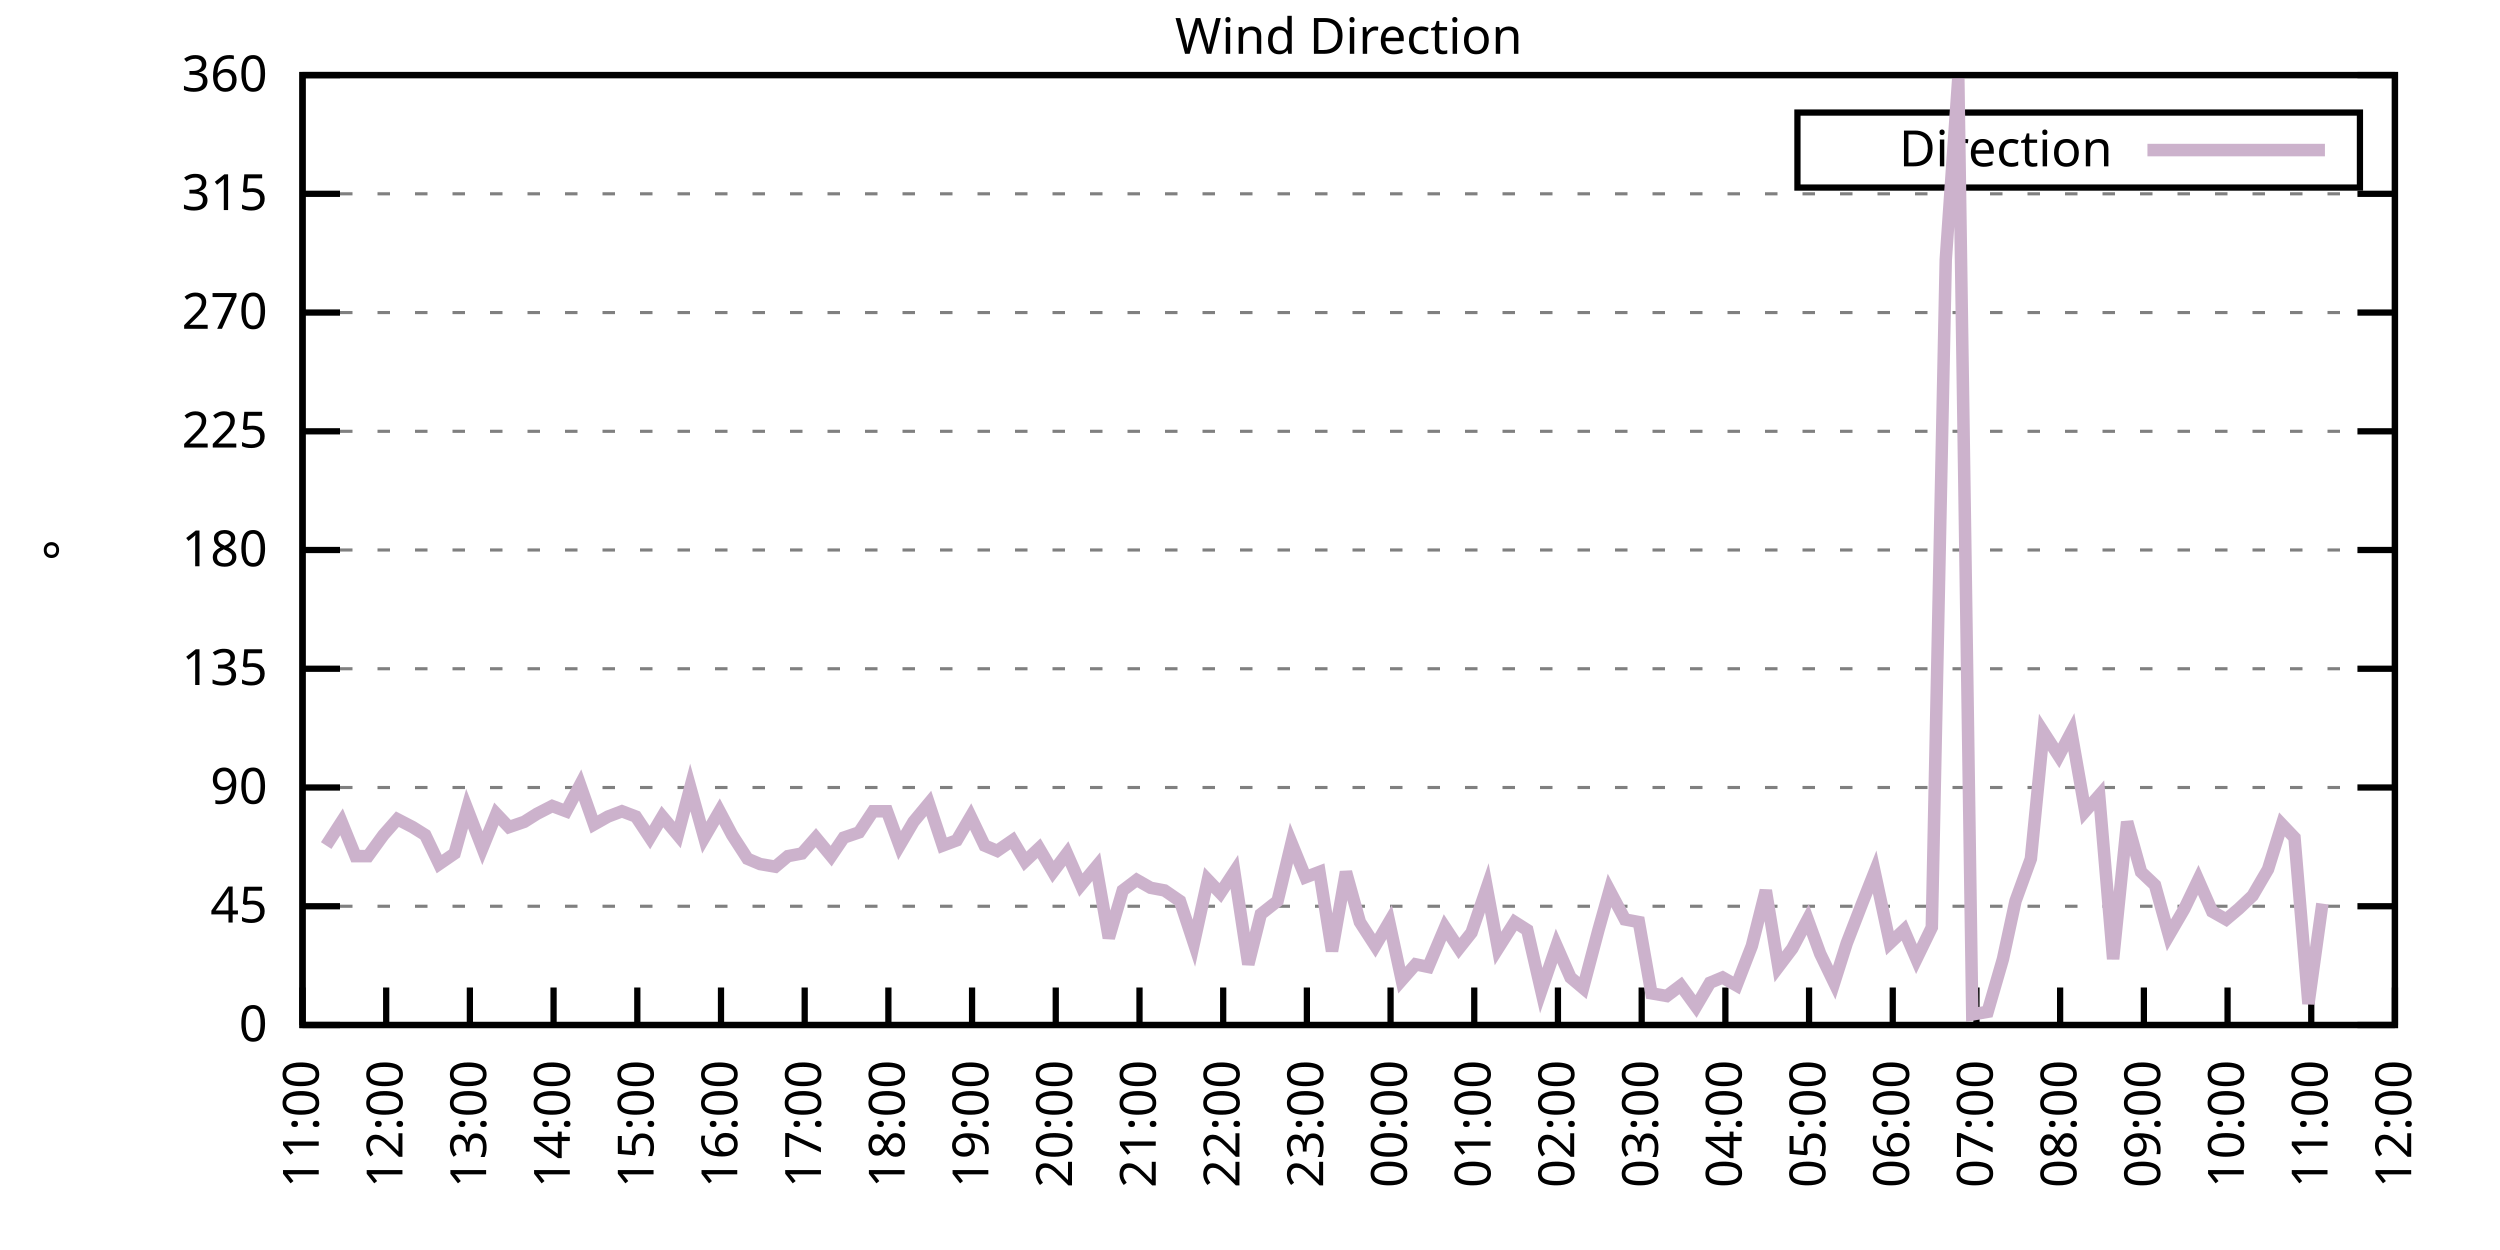
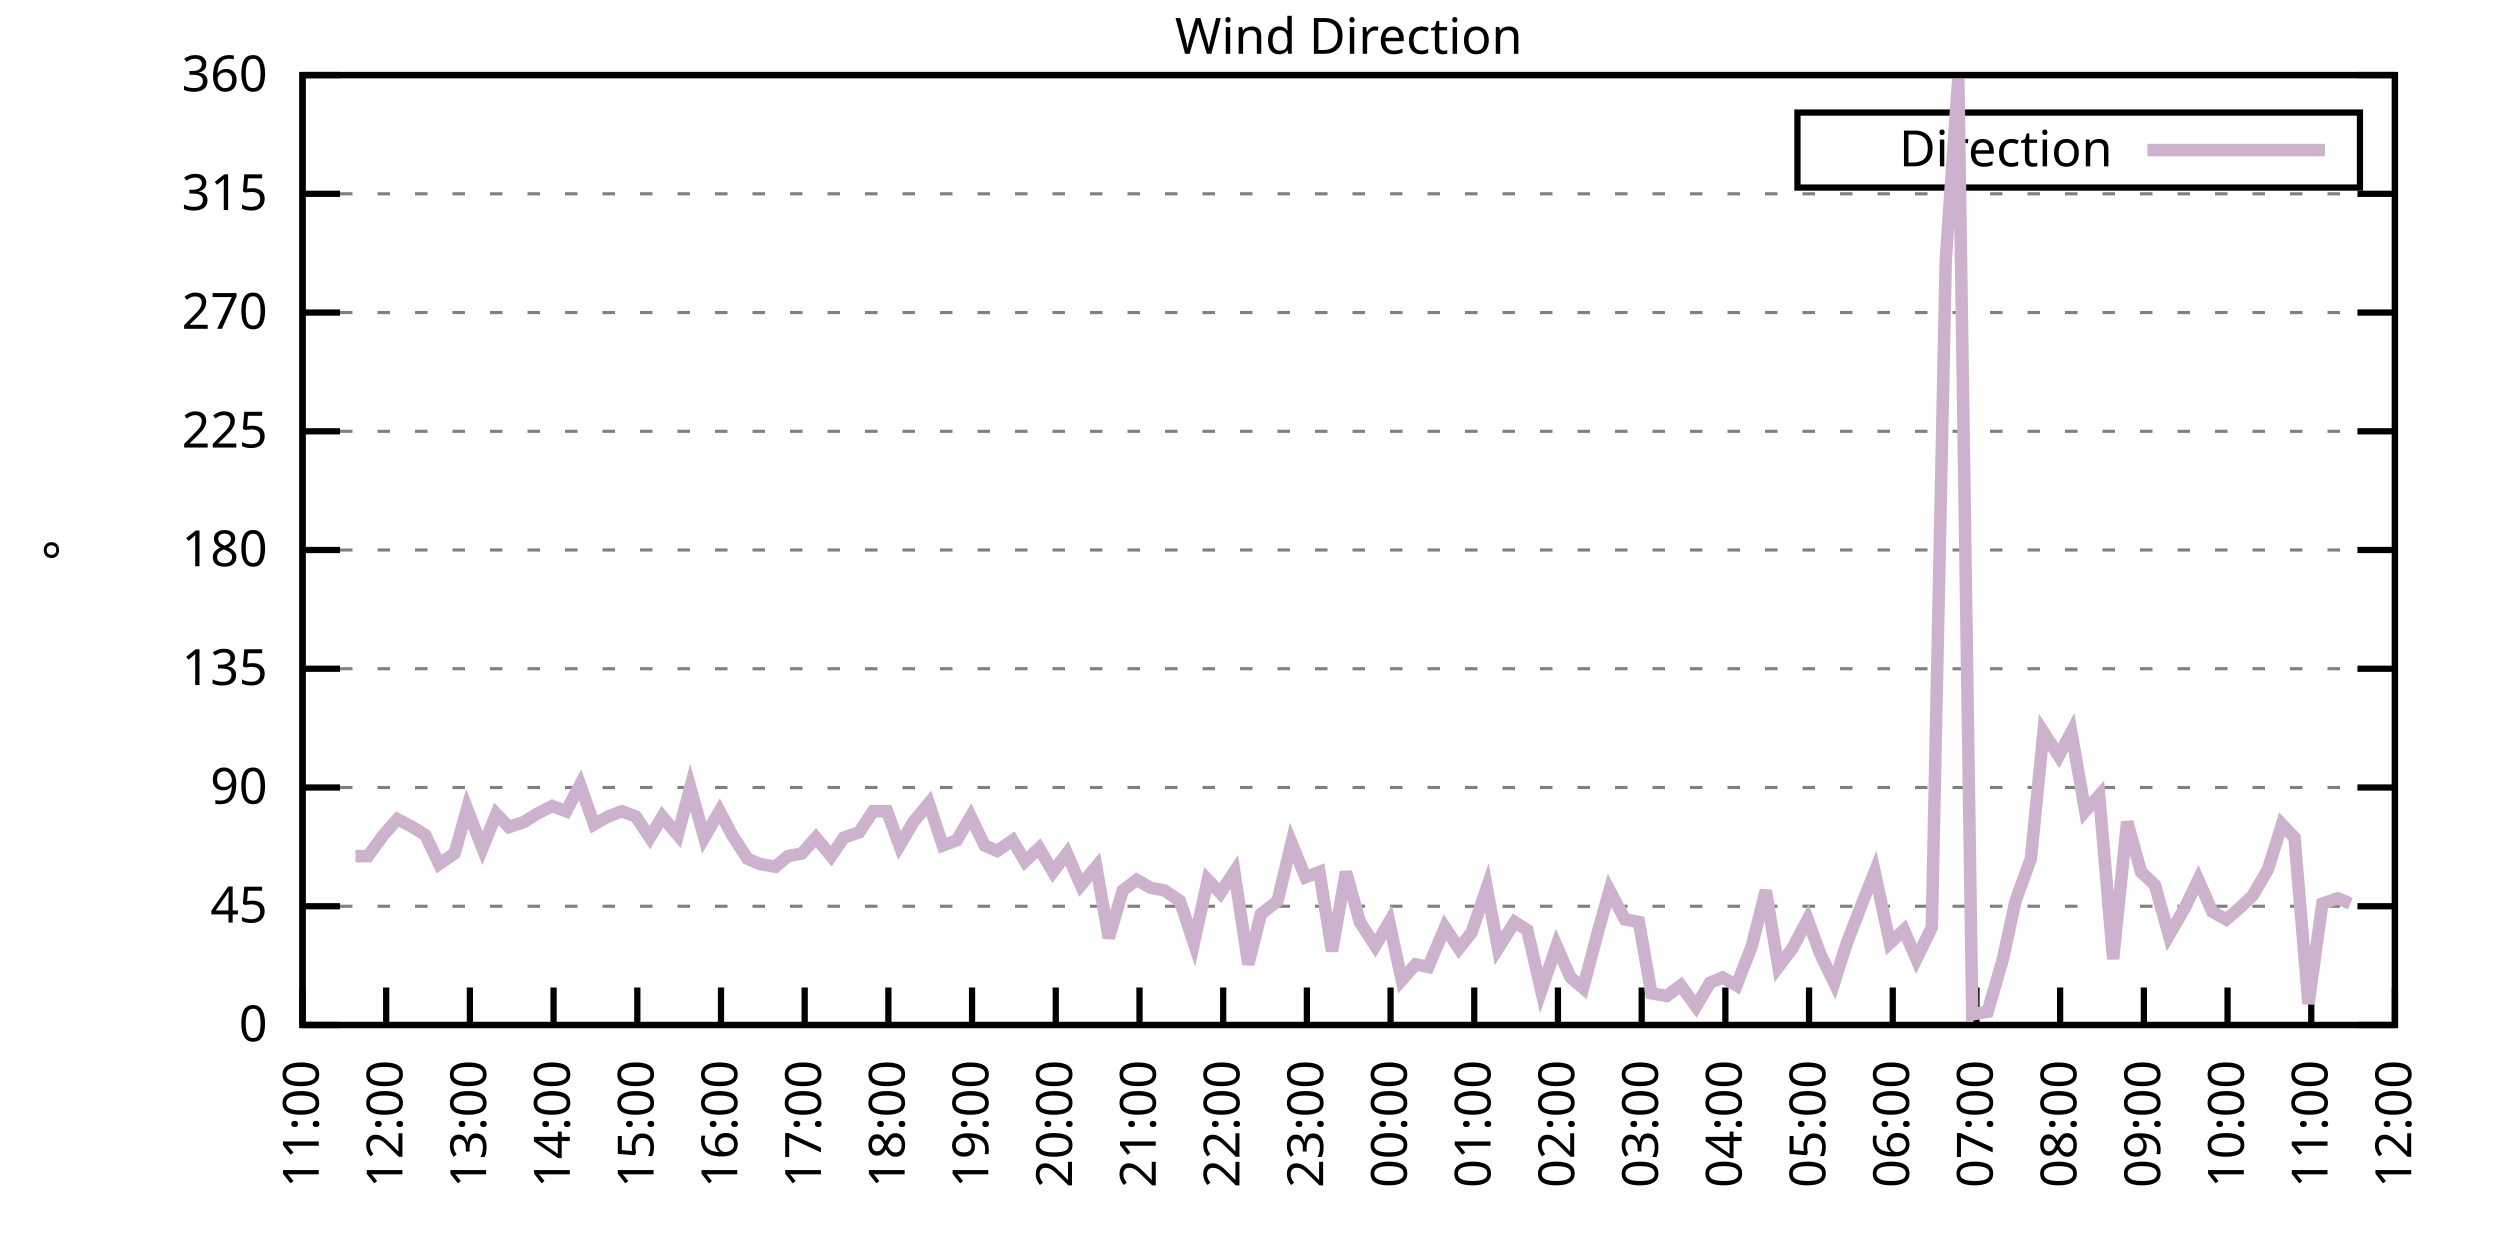
<svg xmlns="http://www.w3.org/2000/svg" xmlns:xlink="http://www.w3.org/1999/xlink" width="400" height="200" viewBox="0 0 400 200">
  <g id="gnuplot_canvas">
    <rect x="0" y="0" width="400" height="200" fill="none" />
    <defs>
      <circle id="gpDot" r="0.5" stroke-width="0.5" stroke="currentColor" />
      <path id="gpPt0" stroke-width="0.333" stroke="currentColor" d="M-1,0 h2 M0,-1 v2" />
      <path id="gpPt1" stroke-width="0.333" stroke="currentColor" d="M-1,-1 L1,1 M1,-1 L-1,1" />
      <path id="gpPt2" stroke-width="0.333" stroke="currentColor" d="M-1,0 L1,0 M0,-1 L0,1 M-1,-1 L1,1 M-1,1 L1,-1" />
      <rect id="gpPt3" stroke-width="0.333" stroke="currentColor" x="-1" y="-1" width="2" height="2" />
      <rect id="gpPt4" stroke-width="0.333" stroke="currentColor" fill="currentColor" x="-1" y="-1" width="2" height="2" />
      <circle id="gpPt5" stroke-width="0.333" stroke="currentColor" cx="0" cy="0" r="1" />
      <use xlink:href="#gpPt5" id="gpPt6" fill="currentColor" stroke="none" />
      <path id="gpPt7" stroke-width="0.333" stroke="currentColor" d="M0,-1.33 L-1.33,0.67 L1.33,0.67 z" />
      <use xlink:href="#gpPt7" id="gpPt8" fill="currentColor" stroke="none" />
      <use xlink:href="#gpPt7" id="gpPt9" stroke="currentColor" transform="rotate(180)" />
      <use xlink:href="#gpPt9" id="gpPt10" fill="currentColor" stroke="none" />
      <use xlink:href="#gpPt3" id="gpPt11" stroke="currentColor" transform="rotate(45)" />
      <use xlink:href="#gpPt11" id="gpPt12" fill="currentColor" stroke="none" />
      <path id="gpPt13" stroke-width="0.333" stroke="currentColor" d="M0,1.330 L1.265,0.411 L0.782,-1.067 L-0.782,-1.076 L-1.265,0.411 z" />
      <use xlink:href="#gpPt13" id="gpPt14" fill="currentColor" stroke="none" />
      <filter id="textbox" filterUnits="objectBoundingBox" x="0" y="0" height="1" width="1">
        <feFlood flood-color="white" flood-opacity="1" result="bgnd" />
        <feComposite in="SourceGraphic" in2="bgnd" operator="atop" />
      </filter>
      <filter id="greybox" filterUnits="objectBoundingBox" x="0" y="0" height="1" width="1">
        <feFlood flood-color="lightgrey" flood-opacity="1" result="grey" />
        <feComposite in="SourceGraphic" in2="grey" operator="atop" />
      </filter>
    </defs>
    <g fill="none" color="white" stroke="currentColor" stroke-width="1.00" stroke-linecap="butt" stroke-linejoin="miter">
</g>
    <g fill="none" color="black" stroke="currentColor" stroke-width="1.00" stroke-linecap="butt" stroke-linejoin="miter">
      <g stroke="none" shape-rendering="crispEdges">
        <polygon fill="rgb(255, 255, 255)" points="48.40,164.00 383.18,164.00 383.18,12.02 48.40,12.02 " />
      </g>
    </g>
    <g fill="none" color="black" stroke="currentColor" stroke-width="1.00" stroke-linecap="butt" stroke-linejoin="miter">
</g>
    <g fill="none" color="black" stroke="black" stroke-width="0.50" stroke-linecap="butt" stroke-linejoin="miter">
</g>
    <g fill="none" color="gray" stroke="currentColor" stroke-width="0.50" stroke-linecap="butt" stroke-linejoin="miter">
      <path stroke="gray" stroke-dasharray="2,4" class="gridline" d="M48.40,164.00 L383.19,164.00  " />
    </g>
    <g fill="none" color="gray" stroke="gray" stroke-width="1.00" stroke-linecap="butt" stroke-linejoin="miter">
</g>
    <g fill="none" color="black" stroke="currentColor" stroke-width="1.00" stroke-linecap="butt" stroke-linejoin="miter">
      <path stroke="black" d="M48.40,164.00 L54.40,164.00 M383.19,164.00 L377.19,164.00  " />
      <g transform="translate(42.80,166.60)" stroke="none" fill="black" font-family="Sans" font-size="8.00" text-anchor="end">
        <text>
          <tspan font-family="Sans"> 0</tspan>
        </text>
      </g>
    </g>
    <g fill="none" color="black" stroke="currentColor" stroke-width="1.00" stroke-linecap="butt" stroke-linejoin="miter">
</g>
    <g fill="none" color="black" stroke="black" stroke-width="0.50" stroke-linecap="butt" stroke-linejoin="miter">
</g>
    <g fill="none" color="gray" stroke="currentColor" stroke-width="0.50" stroke-linecap="butt" stroke-linejoin="miter">
      <path stroke="gray" stroke-dasharray="2,4" class="gridline" d="M48.40,145.00 L383.19,145.00  " />
    </g>
    <g fill="none" color="gray" stroke="gray" stroke-width="1.00" stroke-linecap="butt" stroke-linejoin="miter">
</g>
    <g fill="none" color="black" stroke="currentColor" stroke-width="1.00" stroke-linecap="butt" stroke-linejoin="miter">
      <path stroke="black" d="M48.40,145.00 L54.40,145.00 M383.19,145.00 L377.19,145.00  " />
      <g transform="translate(42.80,147.60)" stroke="none" fill="black" font-family="Sans" font-size="8.00" text-anchor="end">
        <text>
          <tspan font-family="Sans"> 45</tspan>
        </text>
      </g>
    </g>
    <g fill="none" color="black" stroke="currentColor" stroke-width="1.00" stroke-linecap="butt" stroke-linejoin="miter">
</g>
    <g fill="none" color="black" stroke="black" stroke-width="0.50" stroke-linecap="butt" stroke-linejoin="miter">
</g>
    <g fill="none" color="gray" stroke="currentColor" stroke-width="0.50" stroke-linecap="butt" stroke-linejoin="miter">
      <path stroke="gray" stroke-dasharray="2,4" class="gridline" d="M48.40,126.00 L383.19,126.00  " />
    </g>
    <g fill="none" color="gray" stroke="gray" stroke-width="1.00" stroke-linecap="butt" stroke-linejoin="miter">
</g>
    <g fill="none" color="black" stroke="currentColor" stroke-width="1.00" stroke-linecap="butt" stroke-linejoin="miter">
      <path stroke="black" d="M48.40,126.00 L54.40,126.00 M383.19,126.00 L377.19,126.00  " />
      <g transform="translate(42.80,128.60)" stroke="none" fill="black" font-family="Sans" font-size="8.00" text-anchor="end">
        <text>
          <tspan font-family="Sans"> 90</tspan>
        </text>
      </g>
    </g>
    <g fill="none" color="black" stroke="currentColor" stroke-width="1.00" stroke-linecap="butt" stroke-linejoin="miter">
</g>
    <g fill="none" color="black" stroke="black" stroke-width="0.50" stroke-linecap="butt" stroke-linejoin="miter">
</g>
    <g fill="none" color="gray" stroke="currentColor" stroke-width="0.50" stroke-linecap="butt" stroke-linejoin="miter">
      <path stroke="gray" stroke-dasharray="2,4" class="gridline" d="M48.40,107.00 L383.19,107.00  " />
    </g>
    <g fill="none" color="gray" stroke="gray" stroke-width="1.00" stroke-linecap="butt" stroke-linejoin="miter">
</g>
    <g fill="none" color="black" stroke="currentColor" stroke-width="1.00" stroke-linecap="butt" stroke-linejoin="miter">
      <path stroke="black" d="M48.40,107.00 L54.40,107.00 M383.19,107.00 L377.19,107.00  " />
      <g transform="translate(42.80,109.60)" stroke="none" fill="black" font-family="Sans" font-size="8.00" text-anchor="end">
        <text>
          <tspan font-family="Sans"> 135</tspan>
        </text>
      </g>
    </g>
    <g fill="none" color="black" stroke="currentColor" stroke-width="1.00" stroke-linecap="butt" stroke-linejoin="miter">
</g>
    <g fill="none" color="black" stroke="black" stroke-width="0.50" stroke-linecap="butt" stroke-linejoin="miter">
</g>
    <g fill="none" color="gray" stroke="currentColor" stroke-width="0.50" stroke-linecap="butt" stroke-linejoin="miter">
      <path stroke="gray" stroke-dasharray="2,4" class="gridline" d="M48.40,88.00 L383.19,88.00  " />
    </g>
    <g fill="none" color="gray" stroke="gray" stroke-width="1.00" stroke-linecap="butt" stroke-linejoin="miter">
</g>
    <g fill="none" color="black" stroke="currentColor" stroke-width="1.00" stroke-linecap="butt" stroke-linejoin="miter">
      <path stroke="black" d="M48.40,88.00 L54.40,88.00 M383.19,88.00 L377.19,88.00  " />
      <g transform="translate(42.80,90.60)" stroke="none" fill="black" font-family="Sans" font-size="8.00" text-anchor="end">
        <text>
          <tspan font-family="Sans"> 180</tspan>
        </text>
      </g>
    </g>
    <g fill="none" color="black" stroke="currentColor" stroke-width="1.00" stroke-linecap="butt" stroke-linejoin="miter">
</g>
    <g fill="none" color="black" stroke="black" stroke-width="0.50" stroke-linecap="butt" stroke-linejoin="miter">
</g>
    <g fill="none" color="gray" stroke="currentColor" stroke-width="0.50" stroke-linecap="butt" stroke-linejoin="miter">
      <path stroke="gray" stroke-dasharray="2,4" class="gridline" d="M48.40,69.01 L383.19,69.01  " />
    </g>
    <g fill="none" color="gray" stroke="gray" stroke-width="1.00" stroke-linecap="butt" stroke-linejoin="miter">
</g>
    <g fill="none" color="black" stroke="currentColor" stroke-width="1.00" stroke-linecap="butt" stroke-linejoin="miter">
      <path stroke="black" d="M48.40,69.01 L54.40,69.01 M383.19,69.01 L377.19,69.01  " />
      <g transform="translate(42.80,71.61)" stroke="none" fill="black" font-family="Sans" font-size="8.00" text-anchor="end">
        <text>
          <tspan font-family="Sans"> 225</tspan>
        </text>
      </g>
    </g>
    <g fill="none" color="black" stroke="currentColor" stroke-width="1.00" stroke-linecap="butt" stroke-linejoin="miter">
</g>
    <g fill="none" color="black" stroke="black" stroke-width="0.50" stroke-linecap="butt" stroke-linejoin="miter">
</g>
    <g fill="none" color="gray" stroke="currentColor" stroke-width="0.50" stroke-linecap="butt" stroke-linejoin="miter">
      <path stroke="gray" stroke-dasharray="2,4" class="gridline" d="M48.40,50.01 L383.19,50.01  " />
    </g>
    <g fill="none" color="gray" stroke="gray" stroke-width="1.00" stroke-linecap="butt" stroke-linejoin="miter">
</g>
    <g fill="none" color="black" stroke="currentColor" stroke-width="1.00" stroke-linecap="butt" stroke-linejoin="miter">
      <path stroke="black" d="M48.40,50.01 L54.40,50.01 M383.19,50.01 L377.19,50.01  " />
      <g transform="translate(42.80,52.61)" stroke="none" fill="black" font-family="Sans" font-size="8.00" text-anchor="end">
        <text>
          <tspan font-family="Sans"> 270</tspan>
        </text>
      </g>
    </g>
    <g fill="none" color="black" stroke="currentColor" stroke-width="1.00" stroke-linecap="butt" stroke-linejoin="miter">
</g>
    <g fill="none" color="black" stroke="black" stroke-width="0.50" stroke-linecap="butt" stroke-linejoin="miter">
</g>
    <g fill="none" color="gray" stroke="currentColor" stroke-width="0.50" stroke-linecap="butt" stroke-linejoin="miter">
      <path stroke="gray" stroke-dasharray="2,4" class="gridline" d="M48.40,31.01 L383.19,31.01  " />
    </g>
    <g fill="none" color="gray" stroke="gray" stroke-width="1.00" stroke-linecap="butt" stroke-linejoin="miter">
</g>
    <g fill="none" color="black" stroke="currentColor" stroke-width="1.00" stroke-linecap="butt" stroke-linejoin="miter">
      <path stroke="black" d="M48.40,31.01 L54.40,31.01 M383.19,31.01 L377.19,31.01  " />
      <g transform="translate(42.80,33.61)" stroke="none" fill="black" font-family="Sans" font-size="8.00" text-anchor="end">
        <text>
          <tspan font-family="Sans"> 315</tspan>
        </text>
      </g>
    </g>
    <g fill="none" color="black" stroke="currentColor" stroke-width="1.00" stroke-linecap="butt" stroke-linejoin="miter">
</g>
    <g fill="none" color="black" stroke="black" stroke-width="0.50" stroke-linecap="butt" stroke-linejoin="miter">
</g>
    <g fill="none" color="gray" stroke="currentColor" stroke-width="0.50" stroke-linecap="butt" stroke-linejoin="miter">
      <path stroke="gray" stroke-dasharray="2,4" class="gridline" d="M48.40,12.01 L383.19,12.01  " />
    </g>
    <g fill="none" color="gray" stroke="gray" stroke-width="1.00" stroke-linecap="butt" stroke-linejoin="miter">
</g>
    <g fill="none" color="black" stroke="currentColor" stroke-width="1.00" stroke-linecap="butt" stroke-linejoin="miter">
      <path stroke="black" d="M48.40,12.01 L54.40,12.01 M383.19,12.01 L377.19,12.01  " />
      <g transform="translate(42.80,14.61)" stroke="none" fill="black" font-family="Sans" font-size="8.00" text-anchor="end">
        <text>
          <tspan font-family="Sans"> 360</tspan>
        </text>
      </g>
    </g>
    <g fill="none" color="black" stroke="currentColor" stroke-width="1.00" stroke-linecap="butt" stroke-linejoin="miter">
      <path stroke="black" d="M48.40,164.00 L48.40,158.00  " />
      <g transform="translate(51.00,169.60) rotate(270.00)" stroke="none" fill="black" font-family="Sans" font-size="8.00" text-anchor="end">
        <text>
          <tspan font-family="Sans">11:00</tspan>
        </text>
      </g>
    </g>
    <g fill="none" color="black" stroke="currentColor" stroke-width="1.00" stroke-linecap="butt" stroke-linejoin="miter">
      <path stroke="black" d="M61.79,164.00 L61.79,158.00  " />
      <g transform="translate(64.39,169.60) rotate(270.00)" stroke="none" fill="black" font-family="Sans" font-size="8.00" text-anchor="end">
        <text>
          <tspan font-family="Sans">12:00</tspan>
        </text>
      </g>
    </g>
    <g fill="none" color="black" stroke="currentColor" stroke-width="1.00" stroke-linecap="butt" stroke-linejoin="miter">
      <path stroke="black" d="M75.18,164.00 L75.18,158.00  " />
      <g transform="translate(77.78,169.60) rotate(270.00)" stroke="none" fill="black" font-family="Sans" font-size="8.00" text-anchor="end">
        <text>
          <tspan font-family="Sans">13:00</tspan>
        </text>
      </g>
    </g>
    <g fill="none" color="black" stroke="currentColor" stroke-width="1.00" stroke-linecap="butt" stroke-linejoin="miter">
      <path stroke="black" d="M88.57,164.00 L88.57,158.00  " />
      <g transform="translate(91.17,169.60) rotate(270.00)" stroke="none" fill="black" font-family="Sans" font-size="8.00" text-anchor="end">
        <text>
          <tspan font-family="Sans">14:00</tspan>
        </text>
      </g>
    </g>
    <g fill="none" color="black" stroke="currentColor" stroke-width="1.00" stroke-linecap="butt" stroke-linejoin="miter">
      <path stroke="black" d="M101.97,164.00 L101.97,158.00  " />
      <g transform="translate(104.57,169.60) rotate(270.00)" stroke="none" fill="black" font-family="Sans" font-size="8.00" text-anchor="end">
        <text>
          <tspan font-family="Sans">15:00</tspan>
        </text>
      </g>
    </g>
    <g fill="none" color="black" stroke="currentColor" stroke-width="1.00" stroke-linecap="butt" stroke-linejoin="miter">
      <path stroke="black" d="M115.36,164.00 L115.36,158.00  " />
      <g transform="translate(117.96,169.60) rotate(270.00)" stroke="none" fill="black" font-family="Sans" font-size="8.00" text-anchor="end">
        <text>
          <tspan font-family="Sans">16:00</tspan>
        </text>
      </g>
    </g>
    <g fill="none" color="black" stroke="currentColor" stroke-width="1.00" stroke-linecap="butt" stroke-linejoin="miter">
      <path stroke="black" d="M128.75,164.00 L128.75,158.00  " />
      <g transform="translate(131.35,169.60) rotate(270.00)" stroke="none" fill="black" font-family="Sans" font-size="8.00" text-anchor="end">
        <text>
          <tspan font-family="Sans">17:00</tspan>
        </text>
      </g>
    </g>
    <g fill="none" color="black" stroke="currentColor" stroke-width="1.00" stroke-linecap="butt" stroke-linejoin="miter">
      <path stroke="black" d="M142.14,164.00 L142.14,158.00  " />
      <g transform="translate(144.74,169.60) rotate(270.00)" stroke="none" fill="black" font-family="Sans" font-size="8.00" text-anchor="end">
        <text>
          <tspan font-family="Sans">18:00</tspan>
        </text>
      </g>
    </g>
    <g fill="none" color="black" stroke="currentColor" stroke-width="1.00" stroke-linecap="butt" stroke-linejoin="miter">
      <path stroke="black" d="M155.53,164.00 L155.53,158.00  " />
      <g transform="translate(158.13,169.60) rotate(270.00)" stroke="none" fill="black" font-family="Sans" font-size="8.00" text-anchor="end">
        <text>
          <tspan font-family="Sans">19:00</tspan>
        </text>
      </g>
    </g>
    <g fill="none" color="black" stroke="currentColor" stroke-width="1.00" stroke-linecap="butt" stroke-linejoin="miter">
      <path stroke="black" d="M168.92,164.00 L168.92,158.00  " />
      <g transform="translate(171.52,169.60) rotate(270.00)" stroke="none" fill="black" font-family="Sans" font-size="8.00" text-anchor="end">
        <text>
          <tspan font-family="Sans">20:00</tspan>
        </text>
      </g>
    </g>
    <g fill="none" color="black" stroke="currentColor" stroke-width="1.00" stroke-linecap="butt" stroke-linejoin="miter">
      <path stroke="black" d="M182.32,164.00 L182.32,158.00  " />
      <g transform="translate(184.92,169.60) rotate(270.00)" stroke="none" fill="black" font-family="Sans" font-size="8.00" text-anchor="end">
        <text>
          <tspan font-family="Sans">21:00</tspan>
        </text>
      </g>
    </g>
    <g fill="none" color="black" stroke="currentColor" stroke-width="1.00" stroke-linecap="butt" stroke-linejoin="miter">
      <path stroke="black" d="M195.71,164.00 L195.71,158.00  " />
      <g transform="translate(198.31,169.60) rotate(270.00)" stroke="none" fill="black" font-family="Sans" font-size="8.00" text-anchor="end">
        <text>
          <tspan font-family="Sans">22:00</tspan>
        </text>
      </g>
    </g>
    <g fill="none" color="black" stroke="currentColor" stroke-width="1.00" stroke-linecap="butt" stroke-linejoin="miter">
      <path stroke="black" d="M209.10,164.00 L209.10,158.00  " />
      <g transform="translate(211.70,169.60) rotate(270.00)" stroke="none" fill="black" font-family="Sans" font-size="8.00" text-anchor="end">
        <text>
          <tspan font-family="Sans">23:00</tspan>
        </text>
      </g>
    </g>
    <g fill="none" color="black" stroke="currentColor" stroke-width="1.00" stroke-linecap="butt" stroke-linejoin="miter">
      <path stroke="black" d="M222.49,164.00 L222.49,158.00  " />
      <g transform="translate(225.09,169.60) rotate(270.00)" stroke="none" fill="black" font-family="Sans" font-size="8.00" text-anchor="end">
        <text>
          <tspan font-family="Sans">00:00</tspan>
        </text>
      </g>
    </g>
    <g fill="none" color="black" stroke="currentColor" stroke-width="1.00" stroke-linecap="butt" stroke-linejoin="miter">
      <path stroke="black" d="M235.88,164.00 L235.88,158.00  " />
      <g transform="translate(238.48,169.60) rotate(270.00)" stroke="none" fill="black" font-family="Sans" font-size="8.00" text-anchor="end">
        <text>
          <tspan font-family="Sans">01:00</tspan>
        </text>
      </g>
    </g>
    <g fill="none" color="black" stroke="currentColor" stroke-width="1.00" stroke-linecap="butt" stroke-linejoin="miter">
      <path stroke="black" d="M249.27,164.00 L249.27,158.00  " />
      <g transform="translate(251.87,169.60) rotate(270.00)" stroke="none" fill="black" font-family="Sans" font-size="8.00" text-anchor="end">
        <text>
          <tspan font-family="Sans">02:00</tspan>
        </text>
      </g>
    </g>
    <g fill="none" color="black" stroke="currentColor" stroke-width="1.00" stroke-linecap="butt" stroke-linejoin="miter">
      <path stroke="black" d="M262.67,164.00 L262.67,158.00  " />
      <g transform="translate(265.27,169.60) rotate(270.00)" stroke="none" fill="black" font-family="Sans" font-size="8.00" text-anchor="end">
        <text>
          <tspan font-family="Sans">03:00</tspan>
        </text>
      </g>
    </g>
    <g fill="none" color="black" stroke="currentColor" stroke-width="1.00" stroke-linecap="butt" stroke-linejoin="miter">
      <path stroke="black" d="M276.06,164.00 L276.06,158.00  " />
      <g transform="translate(278.66,169.60) rotate(270.00)" stroke="none" fill="black" font-family="Sans" font-size="8.00" text-anchor="end">
        <text>
          <tspan font-family="Sans">04:00</tspan>
        </text>
      </g>
    </g>
    <g fill="none" color="black" stroke="currentColor" stroke-width="1.00" stroke-linecap="butt" stroke-linejoin="miter">
      <path stroke="black" d="M289.45,164.00 L289.45,158.00  " />
      <g transform="translate(292.05,169.60) rotate(270.00)" stroke="none" fill="black" font-family="Sans" font-size="8.00" text-anchor="end">
        <text>
          <tspan font-family="Sans">05:00</tspan>
        </text>
      </g>
    </g>
    <g fill="none" color="black" stroke="currentColor" stroke-width="1.00" stroke-linecap="butt" stroke-linejoin="miter">
      <path stroke="black" d="M302.84,164.00 L302.84,158.00  " />
      <g transform="translate(305.44,169.60) rotate(270.00)" stroke="none" fill="black" font-family="Sans" font-size="8.00" text-anchor="end">
        <text>
          <tspan font-family="Sans">06:00</tspan>
        </text>
      </g>
    </g>
    <g fill="none" color="black" stroke="currentColor" stroke-width="1.00" stroke-linecap="butt" stroke-linejoin="miter">
      <path stroke="black" d="M316.23,164.00 L316.23,158.00  " />
      <g transform="translate(318.83,169.60) rotate(270.00)" stroke="none" fill="black" font-family="Sans" font-size="8.00" text-anchor="end">
        <text>
          <tspan font-family="Sans">07:00</tspan>
        </text>
      </g>
    </g>
    <g fill="none" color="black" stroke="currentColor" stroke-width="1.00" stroke-linecap="butt" stroke-linejoin="miter">
      <path stroke="black" d="M329.62,164.00 L329.62,158.00  " />
      <g transform="translate(332.22,169.60) rotate(270.00)" stroke="none" fill="black" font-family="Sans" font-size="8.00" text-anchor="end">
        <text>
          <tspan font-family="Sans">08:00</tspan>
        </text>
      </g>
    </g>
    <g fill="none" color="black" stroke="currentColor" stroke-width="1.00" stroke-linecap="butt" stroke-linejoin="miter">
      <path stroke="black" d="M343.02,164.00 L343.02,158.00  " />
      <g transform="translate(345.62,169.60) rotate(270.00)" stroke="none" fill="black" font-family="Sans" font-size="8.00" text-anchor="end">
        <text>
          <tspan font-family="Sans">09:00</tspan>
        </text>
      </g>
    </g>
    <g fill="none" color="black" stroke="currentColor" stroke-width="1.00" stroke-linecap="butt" stroke-linejoin="miter">
      <path stroke="black" d="M356.41,164.00 L356.41,158.00  " />
      <g transform="translate(359.01,169.60) rotate(270.00)" stroke="none" fill="black" font-family="Sans" font-size="8.00" text-anchor="end">
        <text>
          <tspan font-family="Sans">10:00</tspan>
        </text>
      </g>
    </g>
    <g fill="none" color="black" stroke="currentColor" stroke-width="1.00" stroke-linecap="butt" stroke-linejoin="miter">
      <path stroke="black" d="M369.80,164.00 L369.80,158.00  " />
      <g transform="translate(372.40,169.60) rotate(270.00)" stroke="none" fill="black" font-family="Sans" font-size="8.00" text-anchor="end">
        <text>
          <tspan font-family="Sans">11:00</tspan>
        </text>
      </g>
    </g>
    <g fill="none" color="black" stroke="currentColor" stroke-width="1.00" stroke-linecap="butt" stroke-linejoin="miter">
      <path stroke="black" d="M383.19,164.00 L383.19,158.00  " />
      <g transform="translate(385.79,169.60) rotate(270.00)" stroke="none" fill="black" font-family="Sans" font-size="8.00" text-anchor="end">
        <text>
          <tspan font-family="Sans">12:00</tspan>
        </text>
      </g>
    </g>
    <g fill="none" color="black" stroke="currentColor" stroke-width="1.00" stroke-linecap="butt" stroke-linejoin="miter">
</g>
    <g fill="none" color="black" stroke="currentColor" stroke-width="1.00" stroke-linecap="butt" stroke-linejoin="miter">
      <path stroke="black" d="M48.40,12.01 L48.40,164.00 L383.19,164.00 L383.19,12.01 L48.40,12.01 Z  " />
    </g>
    <g fill="none" color="black" stroke="currentColor" stroke-width="1.00" stroke-linecap="butt" stroke-linejoin="miter">
</g>
    <g fill="none" color="black" stroke="currentColor" stroke-width="1.00" stroke-linecap="butt" stroke-linejoin="miter">
      <path stroke="black" d="M287.59,30.01 L287.59,18.01 L377.59,18.01 L377.59,30.01 L287.59,30.01 Z  " />
    </g>
    <g id="Wind_direction_plot_1">
      <g fill="none" color="white" stroke="black" stroke-width="2.00" stroke-linecap="butt" stroke-linejoin="miter">
</g>
      <g fill="none" color="black" stroke="currentColor" stroke-width="2.00" stroke-linecap="butt" stroke-linejoin="miter">
        <g transform="translate(337.99,26.61)" stroke="none" fill="black" font-family="Sans" font-size="8.00" text-anchor="end">
          <text>
            <tspan font-family="Sans">Direction</tspan>
          </text>
        </g>
      </g>
      <g fill="none" color="black" stroke="currentColor" stroke-width="2.00" stroke-linecap="butt" stroke-linejoin="miter">
-         <path stroke="rgb(204, 178, 204)" d="M343.59,24.01 L371.99,24.01 M52.19,135.29 L54.65,131.49 L56.88,136.98 L58.89,136.98 L61.35,133.60 L63.58,131.07   L66.03,132.34 L68.04,133.60 L70.27,138.25 L72.73,136.56 L74.74,129.38 L77.19,135.71 L79.42,130.22 L81.43,132.34   L83.89,131.49 L85.90,130.22 L88.35,128.96 L90.58,129.80 L92.82,125.58 L95.05,131.91 L97.28,130.65 L99.51,129.80   L101.74,130.65 L103.98,134.02 L105.98,130.65 L108.44,133.60 L110.45,126.00 L112.68,134.02 L115.13,129.80 L117.14,133.60   L119.60,137.40 L121.61,138.25 L124.06,138.67 L126.07,136.98 L128.30,136.56 L130.54,134.02 L132.99,136.98 L135.00,134.02   L137.45,133.18 L139.69,129.80 L141.92,129.80 L143.93,135.29 L146.16,131.49 L148.61,128.54 L150.85,135.29 L153.08,134.45   L155.31,130.65 L157.54,135.29 L159.55,136.14 L162.01,134.45 L164.01,137.82 L166.25,135.71 L168.48,139.51 L170.71,136.56   L172.94,141.62 L175.40,138.67 L177.41,150.07 L179.64,142.47 L181.87,140.78 L184.10,142.05 L186.33,142.47 L188.79,144.16   L191.02,150.91 L193.25,140.78 L195.26,142.89 L197.49,139.51 L199.73,154.29 L201.73,146.27 L204.41,144.16 L206.64,134.87   L208.88,140.36 L211.11,139.51 L213.12,152.18 L215.35,139.51 L217.58,147.53 L220.04,151.33 L222.27,147.53 L224.28,156.82   L226.51,154.29 L228.52,154.71 L231.20,148.38 L233.43,151.76 L235.44,149.22 L237.89,142.05 L239.68,151.76 L242.36,147.53   L244.36,148.80 L246.60,158.51 L249.05,151.33 L251.28,156.40 L253.29,158.09 L255.75,148.80 L257.53,142.47 L259.99,147.11   L262.22,147.53 L264.23,158.93 L266.68,159.36 L268.92,157.67 L271.37,161.04 L273.60,157.24 L275.61,156.40 L277.84,157.67   L280.30,151.33 L282.53,142.47 L284.54,154.71 L286.77,151.76 L289.23,147.11 L291.23,152.60 L293.47,157.24 L295.48,150.91   L297.93,144.58 L299.94,139.51 L302.39,150.91 L304.63,148.80 L306.63,153.45 L309.09,148.38 L311.32,41.56 L313.33,12.43   L315.56,162.31 L318.02,161.89 L320.47,153.45 L322.48,144.16 L324.94,137.40 L326.95,117.14 L329.40,120.94 L331.41,117.14   L333.64,129.80 L335.87,127.27 L338.10,153.45 L340.34,131.49 L342.57,139.51 L344.80,141.62 L347.03,149.65 L349.49,145.42   L351.72,140.78 L353.95,145.85 L356.18,147.11 L358.19,145.42 L360.42,143.31 L362.88,139.09 L365.11,131.91 L367.12,134.02   L369.35,160.62 L371.58,144.58  " />
+         <path stroke="rgb(204, 178, 204)" d="M343.59,24.01 L371.99,24.01 M56.88,136.98 L58.89,136.98 L61.35,133.60 L63.58,131.07 L66.03,132.34 L68.04,133.60   L70.27,138.25 L72.73,136.56 L74.74,129.38 L77.19,135.71 L79.42,130.22 L81.43,132.34 L83.89,131.49 L85.90,130.22   L88.35,128.96 L90.58,129.80 L92.82,125.58 L95.05,131.91 L97.28,130.65 L99.51,129.80 L101.74,130.65 L103.98,134.02   L105.98,130.65 L108.44,133.60 L110.45,126.00 L112.68,134.02 L115.13,129.80 L117.14,133.60 L119.60,137.40 L121.61,138.25   L124.06,138.67 L126.07,136.98 L128.30,136.56 L130.54,134.02 L132.99,136.98 L135.00,134.02 L137.45,133.18 L139.69,129.80   L141.92,129.80 L143.93,135.29 L146.16,131.49 L148.61,128.54 L150.85,135.29 L153.08,134.45 L155.31,130.65 L157.54,135.29   L159.55,136.14 L162.01,134.45 L164.01,137.82 L166.25,135.71 L168.48,139.51 L170.71,136.56 L172.94,141.62 L175.40,138.67   L177.41,150.07 L179.64,142.47 L181.87,140.78 L184.10,142.05 L186.33,142.47 L188.79,144.16 L191.02,150.91 L193.25,140.78   L195.26,142.89 L197.49,139.51 L199.73,154.29 L201.73,146.27 L204.41,144.16 L206.64,134.87 L208.88,140.36 L211.11,139.51   L213.12,152.18 L215.35,139.51 L217.58,147.53 L220.04,151.33 L222.27,147.53 L224.28,156.82 L226.51,154.29 L228.52,154.71   L231.20,148.38 L233.43,151.76 L235.44,149.22 L237.89,142.05 L239.68,151.76 L242.36,147.53 L244.36,148.80 L246.60,158.51   L249.05,151.33 L251.28,156.40 L253.29,158.09 L255.75,148.80 L257.53,142.47 L259.99,147.11 L262.22,147.53 L264.23,158.93   L266.68,159.36 L268.92,157.67 L271.37,161.04 L273.60,157.24 L275.61,156.40 L277.84,157.67 L280.30,151.33 L282.53,142.47   L284.54,154.71 L286.77,151.76 L289.23,147.11 L291.23,152.60 L293.47,157.24 L295.48,150.91 L297.93,144.58 L299.94,139.51   L302.39,150.91 L304.63,148.80 L306.63,153.45 L309.09,148.38 L311.32,41.56 L313.33,12.43 L315.56,162.31 L318.02,161.89   L320.47,153.45 L322.48,144.16 L324.94,137.40 L326.95,117.14 L329.40,120.94 L331.41,117.14 L333.64,129.80 L335.87,127.27   L338.10,153.45 L340.34,131.49 L342.57,139.51 L344.80,141.62 L347.03,149.65 L349.49,145.42 L351.72,140.78 L353.95,145.85   L356.18,147.11 L358.19,145.42 L360.42,143.31 L362.88,139.09 L365.11,131.91 L367.12,134.02 L369.35,160.62 L371.58,144.58   L374.04,143.73 L376.05,144.58  " />
      </g>
    </g>
    <g fill="none" color="black" stroke="currentColor" stroke-width="2.00" stroke-linecap="butt" stroke-linejoin="miter">
</g>
    <g fill="none" color="black" stroke="black" stroke-width="1.00" stroke-linecap="butt" stroke-linejoin="miter">
</g>
    <g fill="none" color="black" stroke="currentColor" stroke-width="1.00" stroke-linecap="butt" stroke-linejoin="miter">
      <path stroke="black" d="M48.40,12.01 L48.40,164.00 L383.19,164.00 L383.19,12.01 L48.40,12.01 Z  " />
      <g transform="translate(12.80,88.01) rotate(270.00)" stroke="none" fill="black" font-family="Sans" font-size="8.00" text-anchor="middle">
        <text>
          <tspan font-family="Sans">°</tspan>
        </text>
      </g>
    </g>
    <g fill="none" color="black" stroke="currentColor" stroke-width="1.00" stroke-linecap="butt" stroke-linejoin="miter">
</g>
    <g fill="none" color="black" stroke="currentColor" stroke-width="1.00" stroke-linecap="butt" stroke-linejoin="miter">
      <g transform="translate(215.79,8.61)" stroke="none" fill="black" font-family="Sans" font-size="8.00" text-anchor="middle">
        <text>
          <tspan font-family="Sans">Wind Direction</tspan>
        </text>
      </g>
    </g>
    <g fill="none" color="black" stroke="currentColor" stroke-width="1.00" stroke-linecap="butt" stroke-linejoin="miter">
</g>
  </g>
</svg>
